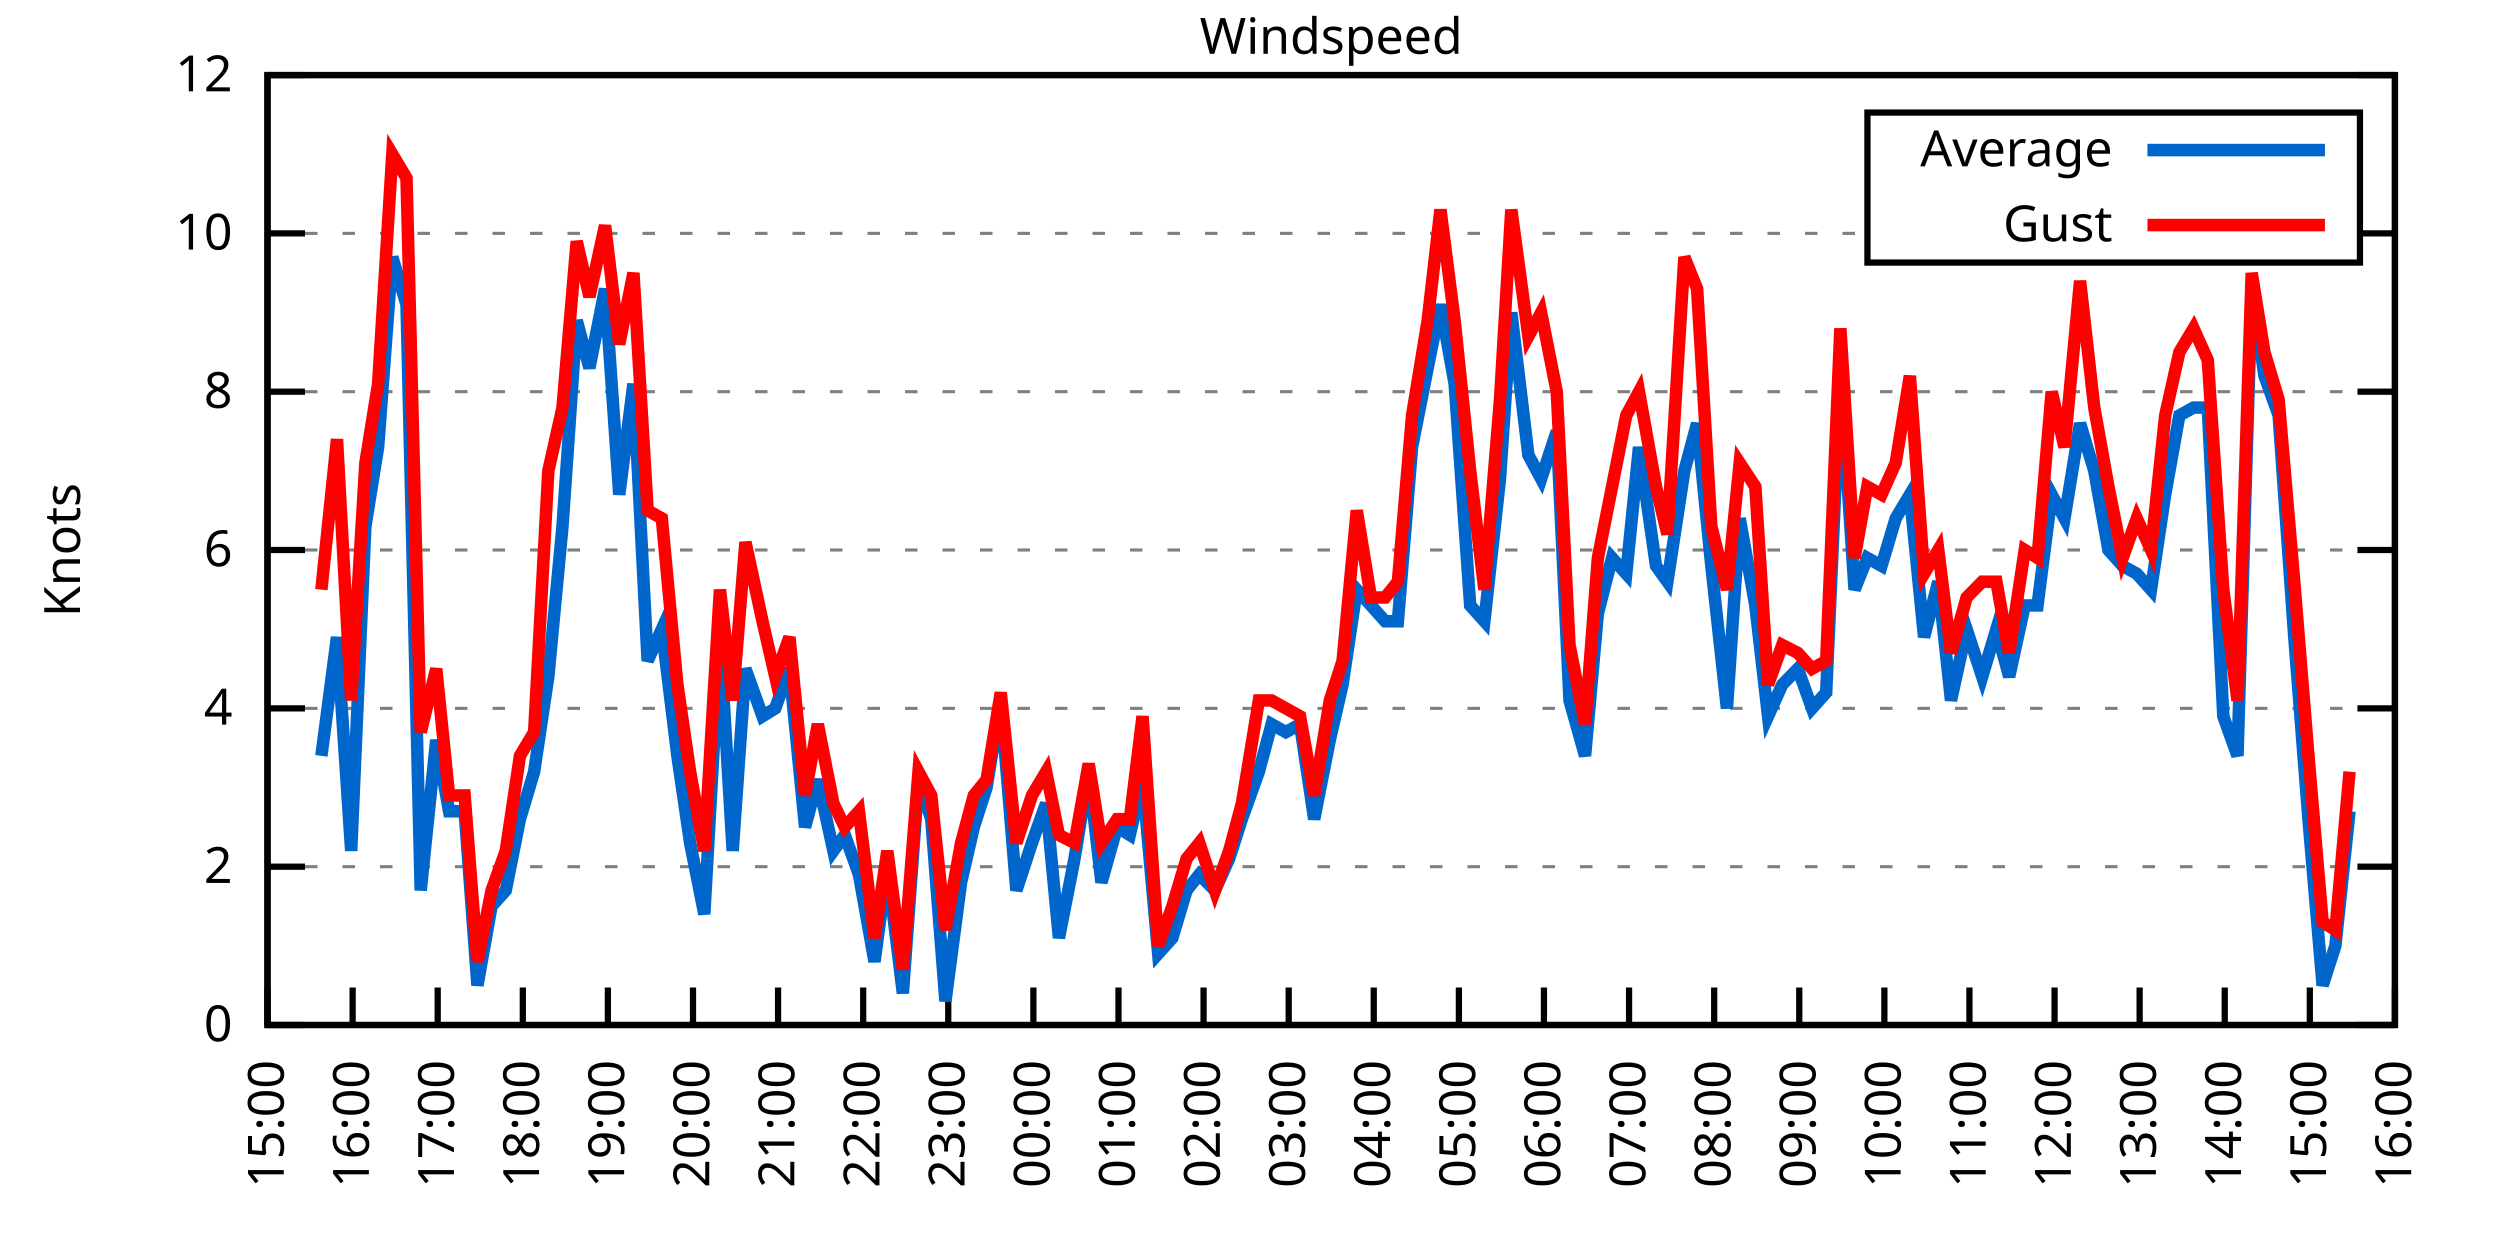
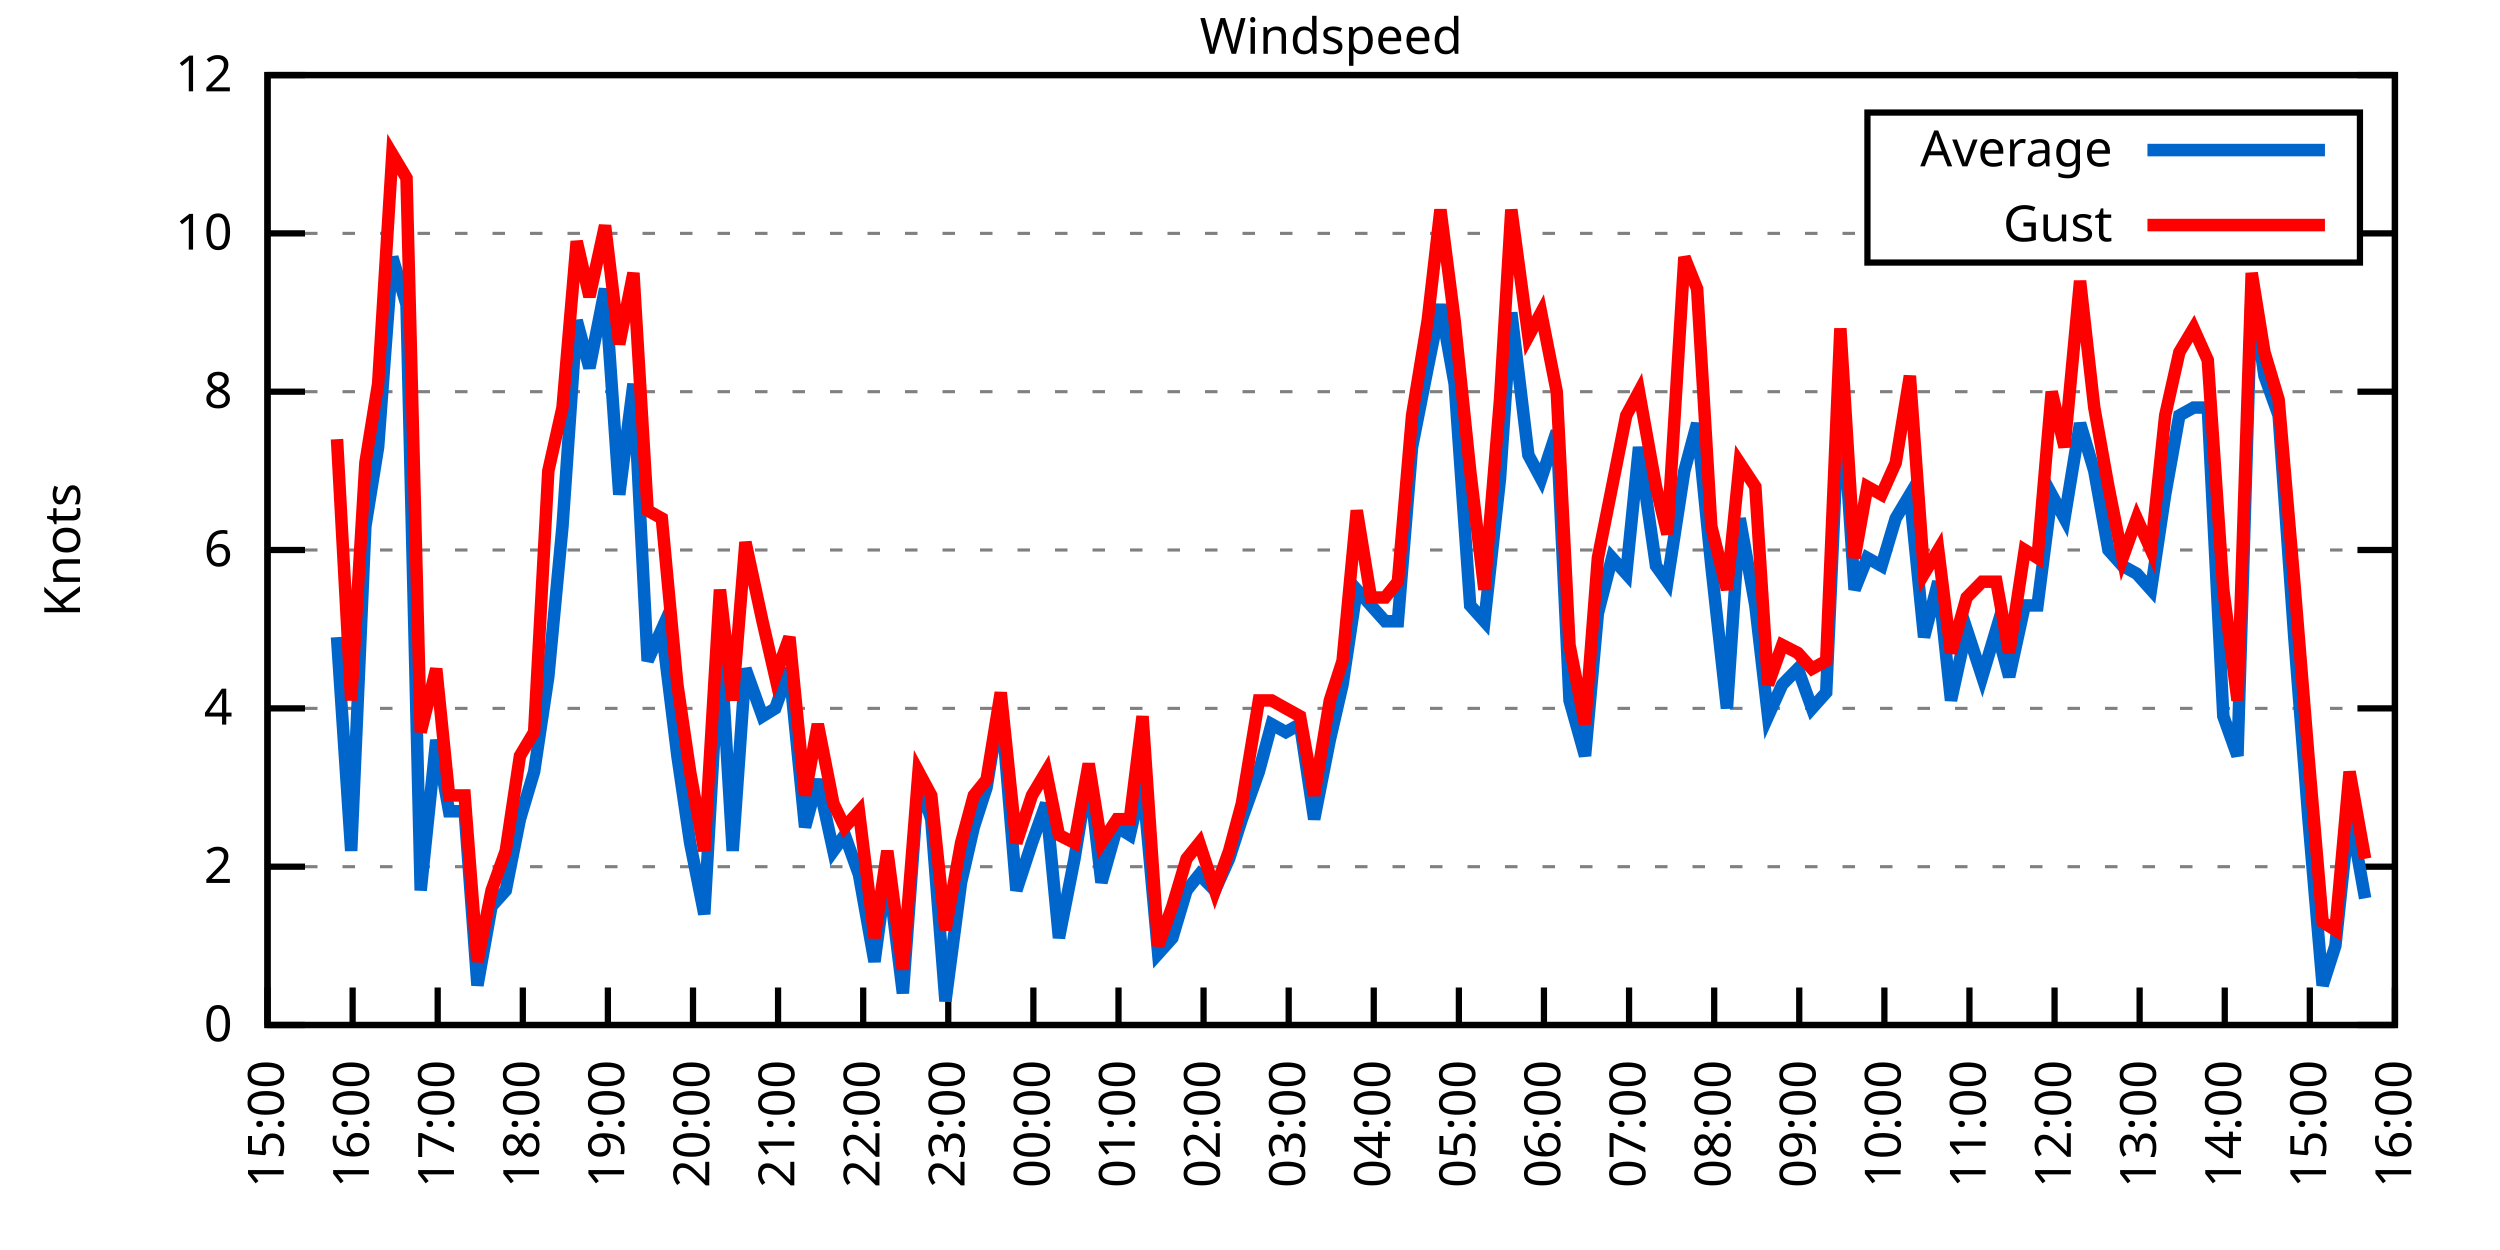
<svg xmlns="http://www.w3.org/2000/svg" xmlns:xlink="http://www.w3.org/1999/xlink" width="400" height="200" viewBox="0 0 400 200">
  <g id="gnuplot_canvas">
    <rect x="0" y="0" width="400" height="200" fill="none" />
    <defs>
      <circle id="gpDot" r="0.5" stroke-width="0.5" stroke="currentColor" />
      <path id="gpPt0" stroke-width="0.333" stroke="currentColor" d="M-1,0 h2 M0,-1 v2" />
      <path id="gpPt1" stroke-width="0.333" stroke="currentColor" d="M-1,-1 L1,1 M1,-1 L-1,1" />
      <path id="gpPt2" stroke-width="0.333" stroke="currentColor" d="M-1,0 L1,0 M0,-1 L0,1 M-1,-1 L1,1 M-1,1 L1,-1" />
      <rect id="gpPt3" stroke-width="0.333" stroke="currentColor" x="-1" y="-1" width="2" height="2" />
      <rect id="gpPt4" stroke-width="0.333" stroke="currentColor" fill="currentColor" x="-1" y="-1" width="2" height="2" />
      <circle id="gpPt5" stroke-width="0.333" stroke="currentColor" cx="0" cy="0" r="1" />
      <use xlink:href="#gpPt5" id="gpPt6" fill="currentColor" stroke="none" />
      <path id="gpPt7" stroke-width="0.333" stroke="currentColor" d="M0,-1.33 L-1.33,0.67 L1.33,0.67 z" />
      <use xlink:href="#gpPt7" id="gpPt8" fill="currentColor" stroke="none" />
      <use xlink:href="#gpPt7" id="gpPt9" stroke="currentColor" transform="rotate(180)" />
      <use xlink:href="#gpPt9" id="gpPt10" fill="currentColor" stroke="none" />
      <use xlink:href="#gpPt3" id="gpPt11" stroke="currentColor" transform="rotate(45)" />
      <use xlink:href="#gpPt11" id="gpPt12" fill="currentColor" stroke="none" />
      <path id="gpPt13" stroke-width="0.333" stroke="currentColor" d="M0,1.330 L1.265,0.411 L0.782,-1.067 L-0.782,-1.076 L-1.265,0.411 z" />
      <use xlink:href="#gpPt13" id="gpPt14" fill="currentColor" stroke="none" />
      <filter id="textbox" filterUnits="objectBoundingBox" x="0" y="0" height="1" width="1">
        <feFlood flood-color="white" flood-opacity="1" result="bgnd" />
        <feComposite in="SourceGraphic" in2="bgnd" operator="atop" />
      </filter>
      <filter id="greybox" filterUnits="objectBoundingBox" x="0" y="0" height="1" width="1">
        <feFlood flood-color="lightgrey" flood-opacity="1" result="grey" />
        <feComposite in="SourceGraphic" in2="grey" operator="atop" />
      </filter>
    </defs>
    <g fill="none" color="white" stroke="currentColor" stroke-width="1.00" stroke-linecap="butt" stroke-linejoin="miter">
</g>
    <g fill="none" color="black" stroke="currentColor" stroke-width="1.00" stroke-linecap="butt" stroke-linejoin="miter">
      <g stroke="none" shape-rendering="crispEdges">
        <polygon fill="rgb(255, 255, 255)" points="42.80,164.00 383.18,164.00 383.18,12.02 42.80,12.02 " />
      </g>
    </g>
    <g fill="none" color="black" stroke="currentColor" stroke-width="1.00" stroke-linecap="butt" stroke-linejoin="miter">
</g>
    <g fill="none" color="black" stroke="black" stroke-width="0.50" stroke-linecap="butt" stroke-linejoin="miter">
</g>
    <g fill="none" color="gray" stroke="currentColor" stroke-width="0.50" stroke-linecap="butt" stroke-linejoin="miter">
      <path stroke="gray" stroke-dasharray="2,4" class="gridline" d="M42.80,164.00 L383.19,164.00  " />
    </g>
    <g fill="none" color="gray" stroke="gray" stroke-width="1.00" stroke-linecap="butt" stroke-linejoin="miter">
</g>
    <g fill="none" color="black" stroke="currentColor" stroke-width="1.00" stroke-linecap="butt" stroke-linejoin="miter">
      <path stroke="black" d="M42.80,164.00 L48.80,164.00 M383.19,164.00 L377.19,164.00  " />
      <g transform="translate(37.20,166.60)" stroke="none" fill="black" font-family="Sans" font-size="8.00" text-anchor="end">
        <text>
          <tspan font-family="Sans"> 0</tspan>
        </text>
      </g>
    </g>
    <g fill="none" color="black" stroke="currentColor" stroke-width="1.00" stroke-linecap="butt" stroke-linejoin="miter">
</g>
    <g fill="none" color="black" stroke="black" stroke-width="0.50" stroke-linecap="butt" stroke-linejoin="miter">
</g>
    <g fill="none" color="gray" stroke="currentColor" stroke-width="0.50" stroke-linecap="butt" stroke-linejoin="miter">
      <path stroke="gray" stroke-dasharray="2,4" class="gridline" d="M42.80,138.67 L383.19,138.67  " />
    </g>
    <g fill="none" color="gray" stroke="gray" stroke-width="1.00" stroke-linecap="butt" stroke-linejoin="miter">
</g>
    <g fill="none" color="black" stroke="currentColor" stroke-width="1.00" stroke-linecap="butt" stroke-linejoin="miter">
      <path stroke="black" d="M42.80,138.67 L48.80,138.67 M383.19,138.67 L377.19,138.67  " />
      <g transform="translate(37.20,141.27)" stroke="none" fill="black" font-family="Sans" font-size="8.00" text-anchor="end">
        <text>
          <tspan font-family="Sans"> 2</tspan>
        </text>
      </g>
    </g>
    <g fill="none" color="black" stroke="currentColor" stroke-width="1.00" stroke-linecap="butt" stroke-linejoin="miter">
</g>
    <g fill="none" color="black" stroke="black" stroke-width="0.50" stroke-linecap="butt" stroke-linejoin="miter">
</g>
    <g fill="none" color="gray" stroke="currentColor" stroke-width="0.50" stroke-linecap="butt" stroke-linejoin="miter">
      <path stroke="gray" stroke-dasharray="2,4" class="gridline" d="M42.80,113.34 L383.19,113.34  " />
    </g>
    <g fill="none" color="gray" stroke="gray" stroke-width="1.00" stroke-linecap="butt" stroke-linejoin="miter">
</g>
    <g fill="none" color="black" stroke="currentColor" stroke-width="1.00" stroke-linecap="butt" stroke-linejoin="miter">
      <path stroke="black" d="M42.80,113.34 L48.80,113.34 M383.19,113.34 L377.19,113.34  " />
      <g transform="translate(37.20,115.94)" stroke="none" fill="black" font-family="Sans" font-size="8.00" text-anchor="end">
        <text>
          <tspan font-family="Sans"> 4</tspan>
        </text>
      </g>
    </g>
    <g fill="none" color="black" stroke="currentColor" stroke-width="1.00" stroke-linecap="butt" stroke-linejoin="miter">
</g>
    <g fill="none" color="black" stroke="black" stroke-width="0.50" stroke-linecap="butt" stroke-linejoin="miter">
</g>
    <g fill="none" color="gray" stroke="currentColor" stroke-width="0.50" stroke-linecap="butt" stroke-linejoin="miter">
      <path stroke="gray" stroke-dasharray="2,4" class="gridline" d="M42.80,88.00 L383.19,88.00  " />
    </g>
    <g fill="none" color="gray" stroke="gray" stroke-width="1.00" stroke-linecap="butt" stroke-linejoin="miter">
</g>
    <g fill="none" color="black" stroke="currentColor" stroke-width="1.00" stroke-linecap="butt" stroke-linejoin="miter">
      <path stroke="black" d="M42.80,88.00 L48.80,88.00 M383.19,88.00 L377.19,88.00  " />
      <g transform="translate(37.20,90.60)" stroke="none" fill="black" font-family="Sans" font-size="8.00" text-anchor="end">
        <text>
          <tspan font-family="Sans"> 6</tspan>
        </text>
      </g>
    </g>
    <g fill="none" color="black" stroke="currentColor" stroke-width="1.00" stroke-linecap="butt" stroke-linejoin="miter">
</g>
    <g fill="none" color="black" stroke="black" stroke-width="0.50" stroke-linecap="butt" stroke-linejoin="miter">
</g>
    <g fill="none" color="gray" stroke="currentColor" stroke-width="0.50" stroke-linecap="butt" stroke-linejoin="miter">
      <path stroke="gray" stroke-dasharray="2,4" class="gridline" d="M42.80,62.67 L383.19,62.67  " />
    </g>
    <g fill="none" color="gray" stroke="gray" stroke-width="1.00" stroke-linecap="butt" stroke-linejoin="miter">
</g>
    <g fill="none" color="black" stroke="currentColor" stroke-width="1.00" stroke-linecap="butt" stroke-linejoin="miter">
      <path stroke="black" d="M42.80,62.67 L48.80,62.67 M383.19,62.67 L377.19,62.67  " />
      <g transform="translate(37.20,65.27)" stroke="none" fill="black" font-family="Sans" font-size="8.00" text-anchor="end">
        <text>
          <tspan font-family="Sans"> 8</tspan>
        </text>
      </g>
    </g>
    <g fill="none" color="black" stroke="currentColor" stroke-width="1.00" stroke-linecap="butt" stroke-linejoin="miter">
</g>
    <g fill="none" color="black" stroke="black" stroke-width="0.50" stroke-linecap="butt" stroke-linejoin="miter">
</g>
    <g fill="none" color="gray" stroke="currentColor" stroke-width="0.50" stroke-linecap="butt" stroke-linejoin="miter">
      <path stroke="gray" stroke-dasharray="2,4" class="gridline" d="M42.80,37.34 L298.79,37.34 M377.59,37.34 L383.19,37.34  " />
    </g>
    <g fill="none" color="gray" stroke="gray" stroke-width="1.00" stroke-linecap="butt" stroke-linejoin="miter">
</g>
    <g fill="none" color="black" stroke="currentColor" stroke-width="1.00" stroke-linecap="butt" stroke-linejoin="miter">
      <path stroke="black" d="M42.80,37.34 L48.80,37.34 M383.19,37.34 L377.19,37.34  " />
      <g transform="translate(37.20,39.94)" stroke="none" fill="black" font-family="Sans" font-size="8.00" text-anchor="end">
        <text>
          <tspan font-family="Sans"> 10</tspan>
        </text>
      </g>
    </g>
    <g fill="none" color="black" stroke="currentColor" stroke-width="1.00" stroke-linecap="butt" stroke-linejoin="miter">
</g>
    <g fill="none" color="black" stroke="black" stroke-width="0.50" stroke-linecap="butt" stroke-linejoin="miter">
</g>
    <g fill="none" color="gray" stroke="currentColor" stroke-width="0.50" stroke-linecap="butt" stroke-linejoin="miter">
      <path stroke="gray" stroke-dasharray="2,4" class="gridline" d="M42.80,12.01 L383.19,12.01  " />
    </g>
    <g fill="none" color="gray" stroke="gray" stroke-width="1.00" stroke-linecap="butt" stroke-linejoin="miter">
</g>
    <g fill="none" color="black" stroke="currentColor" stroke-width="1.00" stroke-linecap="butt" stroke-linejoin="miter">
      <path stroke="black" d="M42.80,12.01 L48.80,12.01 M383.19,12.01 L377.19,12.01  " />
      <g transform="translate(37.20,14.61)" stroke="none" fill="black" font-family="Sans" font-size="8.00" text-anchor="end">
        <text>
          <tspan font-family="Sans"> 12</tspan>
        </text>
      </g>
    </g>
    <g fill="none" color="black" stroke="currentColor" stroke-width="1.00" stroke-linecap="butt" stroke-linejoin="miter">
      <path stroke="black" d="M42.80,164.00 L42.80,158.00  " />
      <g transform="translate(45.40,169.60) rotate(270.00)" stroke="none" fill="black" font-family="Sans" font-size="8.00" text-anchor="end">
        <text>
          <tspan font-family="Sans">15:00</tspan>
        </text>
      </g>
    </g>
    <g fill="none" color="black" stroke="currentColor" stroke-width="1.00" stroke-linecap="butt" stroke-linejoin="miter">
      <path stroke="black" d="M56.42,164.00 L56.42,158.00  " />
      <g transform="translate(59.02,169.60) rotate(270.00)" stroke="none" fill="black" font-family="Sans" font-size="8.00" text-anchor="end">
        <text>
          <tspan font-family="Sans">16:00</tspan>
        </text>
      </g>
    </g>
    <g fill="none" color="black" stroke="currentColor" stroke-width="1.00" stroke-linecap="butt" stroke-linejoin="miter">
      <path stroke="black" d="M70.03,164.00 L70.03,158.00  " />
      <g transform="translate(72.63,169.60) rotate(270.00)" stroke="none" fill="black" font-family="Sans" font-size="8.00" text-anchor="end">
        <text>
          <tspan font-family="Sans">17:00</tspan>
        </text>
      </g>
    </g>
    <g fill="none" color="black" stroke="currentColor" stroke-width="1.00" stroke-linecap="butt" stroke-linejoin="miter">
      <path stroke="black" d="M83.65,164.00 L83.65,158.00  " />
      <g transform="translate(86.25,169.60) rotate(270.00)" stroke="none" fill="black" font-family="Sans" font-size="8.00" text-anchor="end">
        <text>
          <tspan font-family="Sans">18:00</tspan>
        </text>
      </g>
    </g>
    <g fill="none" color="black" stroke="currentColor" stroke-width="1.00" stroke-linecap="butt" stroke-linejoin="miter">
      <path stroke="black" d="M97.26,164.00 L97.26,158.00  " />
      <g transform="translate(99.86,169.60) rotate(270.00)" stroke="none" fill="black" font-family="Sans" font-size="8.00" text-anchor="end">
        <text>
          <tspan font-family="Sans">19:00</tspan>
        </text>
      </g>
    </g>
    <g fill="none" color="black" stroke="currentColor" stroke-width="1.00" stroke-linecap="butt" stroke-linejoin="miter">
      <path stroke="black" d="M110.88,164.00 L110.88,158.00  " />
      <g transform="translate(113.48,169.60) rotate(270.00)" stroke="none" fill="black" font-family="Sans" font-size="8.00" text-anchor="end">
        <text>
          <tspan font-family="Sans">20:00</tspan>
        </text>
      </g>
    </g>
    <g fill="none" color="black" stroke="currentColor" stroke-width="1.00" stroke-linecap="butt" stroke-linejoin="miter">
      <path stroke="black" d="M124.49,164.00 L124.49,158.00  " />
      <g transform="translate(127.09,169.60) rotate(270.00)" stroke="none" fill="black" font-family="Sans" font-size="8.00" text-anchor="end">
        <text>
          <tspan font-family="Sans">21:00</tspan>
        </text>
      </g>
    </g>
    <g fill="none" color="black" stroke="currentColor" stroke-width="1.00" stroke-linecap="butt" stroke-linejoin="miter">
      <path stroke="black" d="M138.11,164.00 L138.11,158.00  " />
      <g transform="translate(140.71,169.60) rotate(270.00)" stroke="none" fill="black" font-family="Sans" font-size="8.00" text-anchor="end">
        <text>
          <tspan font-family="Sans">22:00</tspan>
        </text>
      </g>
    </g>
    <g fill="none" color="black" stroke="currentColor" stroke-width="1.00" stroke-linecap="butt" stroke-linejoin="miter">
      <path stroke="black" d="M151.72,164.00 L151.72,158.00  " />
      <g transform="translate(154.32,169.60) rotate(270.00)" stroke="none" fill="black" font-family="Sans" font-size="8.00" text-anchor="end">
        <text>
          <tspan font-family="Sans">23:00</tspan>
        </text>
      </g>
    </g>
    <g fill="none" color="black" stroke="currentColor" stroke-width="1.00" stroke-linecap="butt" stroke-linejoin="miter">
      <path stroke="black" d="M165.34,164.00 L165.34,158.00  " />
      <g transform="translate(167.94,169.60) rotate(270.00)" stroke="none" fill="black" font-family="Sans" font-size="8.00" text-anchor="end">
        <text>
          <tspan font-family="Sans">00:00</tspan>
        </text>
      </g>
    </g>
    <g fill="none" color="black" stroke="currentColor" stroke-width="1.00" stroke-linecap="butt" stroke-linejoin="miter">
      <path stroke="black" d="M178.96,164.00 L178.96,158.00  " />
      <g transform="translate(181.56,169.60) rotate(270.00)" stroke="none" fill="black" font-family="Sans" font-size="8.00" text-anchor="end">
        <text>
          <tspan font-family="Sans">01:00</tspan>
        </text>
      </g>
    </g>
    <g fill="none" color="black" stroke="currentColor" stroke-width="1.00" stroke-linecap="butt" stroke-linejoin="miter">
      <path stroke="black" d="M192.57,164.00 L192.57,158.00  " />
      <g transform="translate(195.17,169.60) rotate(270.00)" stroke="none" fill="black" font-family="Sans" font-size="8.00" text-anchor="end">
        <text>
          <tspan font-family="Sans">02:00</tspan>
        </text>
      </g>
    </g>
    <g fill="none" color="black" stroke="currentColor" stroke-width="1.00" stroke-linecap="butt" stroke-linejoin="miter">
      <path stroke="black" d="M206.19,164.00 L206.19,158.00  " />
      <g transform="translate(208.79,169.60) rotate(270.00)" stroke="none" fill="black" font-family="Sans" font-size="8.00" text-anchor="end">
        <text>
          <tspan font-family="Sans">03:00</tspan>
        </text>
      </g>
    </g>
    <g fill="none" color="black" stroke="currentColor" stroke-width="1.00" stroke-linecap="butt" stroke-linejoin="miter">
      <path stroke="black" d="M219.80,164.00 L219.80,158.00  " />
      <g transform="translate(222.40,169.60) rotate(270.00)" stroke="none" fill="black" font-family="Sans" font-size="8.00" text-anchor="end">
        <text>
          <tspan font-family="Sans">04:00</tspan>
        </text>
      </g>
    </g>
    <g fill="none" color="black" stroke="currentColor" stroke-width="1.00" stroke-linecap="butt" stroke-linejoin="miter">
      <path stroke="black" d="M233.42,164.00 L233.42,158.00  " />
      <g transform="translate(236.02,169.60) rotate(270.00)" stroke="none" fill="black" font-family="Sans" font-size="8.00" text-anchor="end">
        <text>
          <tspan font-family="Sans">05:00</tspan>
        </text>
      </g>
    </g>
    <g fill="none" color="black" stroke="currentColor" stroke-width="1.00" stroke-linecap="butt" stroke-linejoin="miter">
      <path stroke="black" d="M247.03,164.00 L247.03,158.00  " />
      <g transform="translate(249.63,169.60) rotate(270.00)" stroke="none" fill="black" font-family="Sans" font-size="8.00" text-anchor="end">
        <text>
          <tspan font-family="Sans">06:00</tspan>
        </text>
      </g>
    </g>
    <g fill="none" color="black" stroke="currentColor" stroke-width="1.00" stroke-linecap="butt" stroke-linejoin="miter">
      <path stroke="black" d="M260.65,164.00 L260.65,158.00  " />
      <g transform="translate(263.25,169.60) rotate(270.00)" stroke="none" fill="black" font-family="Sans" font-size="8.00" text-anchor="end">
        <text>
          <tspan font-family="Sans">07:00</tspan>
        </text>
      </g>
    </g>
    <g fill="none" color="black" stroke="currentColor" stroke-width="1.00" stroke-linecap="butt" stroke-linejoin="miter">
      <path stroke="black" d="M274.27,164.00 L274.27,158.00  " />
      <g transform="translate(276.87,169.60) rotate(270.00)" stroke="none" fill="black" font-family="Sans" font-size="8.00" text-anchor="end">
        <text>
          <tspan font-family="Sans">08:00</tspan>
        </text>
      </g>
    </g>
    <g fill="none" color="black" stroke="currentColor" stroke-width="1.00" stroke-linecap="butt" stroke-linejoin="miter">
      <path stroke="black" d="M287.88,164.00 L287.88,158.00  " />
      <g transform="translate(290.48,169.60) rotate(270.00)" stroke="none" fill="black" font-family="Sans" font-size="8.00" text-anchor="end">
        <text>
          <tspan font-family="Sans">09:00</tspan>
        </text>
      </g>
    </g>
    <g fill="none" color="black" stroke="currentColor" stroke-width="1.00" stroke-linecap="butt" stroke-linejoin="miter">
      <path stroke="black" d="M301.50,164.00 L301.50,158.00  " />
      <g transform="translate(304.10,169.60) rotate(270.00)" stroke="none" fill="black" font-family="Sans" font-size="8.00" text-anchor="end">
        <text>
          <tspan font-family="Sans">10:00</tspan>
        </text>
      </g>
    </g>
    <g fill="none" color="black" stroke="currentColor" stroke-width="1.00" stroke-linecap="butt" stroke-linejoin="miter">
      <path stroke="black" d="M315.11,164.00 L315.11,158.00  " />
      <g transform="translate(317.71,169.60) rotate(270.00)" stroke="none" fill="black" font-family="Sans" font-size="8.00" text-anchor="end">
        <text>
          <tspan font-family="Sans">11:00</tspan>
        </text>
      </g>
    </g>
    <g fill="none" color="black" stroke="currentColor" stroke-width="1.00" stroke-linecap="butt" stroke-linejoin="miter">
      <path stroke="black" d="M328.73,164.00 L328.73,158.00  " />
      <g transform="translate(331.33,169.60) rotate(270.00)" stroke="none" fill="black" font-family="Sans" font-size="8.00" text-anchor="end">
        <text>
          <tspan font-family="Sans">12:00</tspan>
        </text>
      </g>
    </g>
    <g fill="none" color="black" stroke="currentColor" stroke-width="1.00" stroke-linecap="butt" stroke-linejoin="miter">
      <path stroke="black" d="M342.34,164.00 L342.34,158.00  " />
      <g transform="translate(344.94,169.60) rotate(270.00)" stroke="none" fill="black" font-family="Sans" font-size="8.00" text-anchor="end">
        <text>
          <tspan font-family="Sans">13:00</tspan>
        </text>
      </g>
    </g>
    <g fill="none" color="black" stroke="currentColor" stroke-width="1.00" stroke-linecap="butt" stroke-linejoin="miter">
      <path stroke="black" d="M355.96,164.00 L355.96,158.00  " />
      <g transform="translate(358.56,169.60) rotate(270.00)" stroke="none" fill="black" font-family="Sans" font-size="8.00" text-anchor="end">
        <text>
          <tspan font-family="Sans">14:00</tspan>
        </text>
      </g>
    </g>
    <g fill="none" color="black" stroke="currentColor" stroke-width="1.00" stroke-linecap="butt" stroke-linejoin="miter">
      <path stroke="black" d="M369.57,164.00 L369.57,158.00  " />
      <g transform="translate(372.17,169.60) rotate(270.00)" stroke="none" fill="black" font-family="Sans" font-size="8.00" text-anchor="end">
        <text>
          <tspan font-family="Sans">15:00</tspan>
        </text>
      </g>
    </g>
    <g fill="none" color="black" stroke="currentColor" stroke-width="1.00" stroke-linecap="butt" stroke-linejoin="miter">
      <path stroke="black" d="M383.19,164.00 L383.19,158.00  " />
      <g transform="translate(385.79,169.60) rotate(270.00)" stroke="none" fill="black" font-family="Sans" font-size="8.00" text-anchor="end">
        <text>
          <tspan font-family="Sans">16:00</tspan>
        </text>
      </g>
    </g>
    <g fill="none" color="black" stroke="currentColor" stroke-width="1.00" stroke-linecap="butt" stroke-linejoin="miter">
</g>
    <g fill="none" color="black" stroke="currentColor" stroke-width="1.00" stroke-linecap="butt" stroke-linejoin="miter">
      <path stroke="black" d="M42.80,12.01 L42.80,164.00 L383.19,164.00 L383.19,12.01 L42.80,12.01 Z  " />
    </g>
    <g fill="none" color="black" stroke="currentColor" stroke-width="1.00" stroke-linecap="butt" stroke-linejoin="miter">
</g>
    <g fill="none" color="black" stroke="currentColor" stroke-width="1.00" stroke-linecap="butt" stroke-linejoin="miter">
      <path stroke="black" d="M298.79,42.01 L298.79,18.01 L377.59,18.01 L377.59,42.01 L298.79,42.01 Z  " />
    </g>
    <g id="Windspeed_plot_1">
      <g fill="none" color="white" stroke="black" stroke-width="2.00" stroke-linecap="butt" stroke-linejoin="miter">
</g>
      <g fill="none" color="black" stroke="currentColor" stroke-width="2.00" stroke-linecap="butt" stroke-linejoin="miter">
        <g transform="translate(337.99,26.61)" stroke="none" fill="black" font-family="Sans" font-size="8.00" text-anchor="end">
          <text>
            <tspan font-family="Sans">Average</tspan>
          </text>
        </g>
      </g>
      <g fill="none" color="black" stroke="currentColor" stroke-width="2.00" stroke-linecap="butt" stroke-linejoin="miter">
-         <path stroke="rgb(  0, 102, 204)" d="M343.59,24.01 L371.99,24.01 M51.42,120.94 L53.92,101.94 L56.19,136.14 L58.46,84.21 L60.50,71.54 L62.77,41.14   L65.04,48.74 L67.31,142.47 L69.80,118.40 L71.85,129.80 L74.34,129.80 L76.39,157.67 L78.65,145.00 L80.92,142.47   L83.19,131.07 L85.46,123.47 L87.73,108.27 L90.00,84.21 L92.27,51.27 L94.31,58.87 L96.81,46.21 L99.08,79.14   L101.35,61.41 L103.62,105.74 L105.89,100.67 L108.38,120.94 L110.42,134.87 L112.69,146.27 L115.19,101.94 L117.23,136.14   L119.27,107.00 L122.00,114.60 L124.04,113.34 L126.31,107.00 L128.81,132.34 L130.85,124.74 L133.34,136.14 L135.16,133.60   L137.43,139.93 L139.92,153.87 L141.97,138.67 L144.46,158.93 L146.96,124.74 L149.00,131.07 L151.27,160.20 L153.77,141.20   L155.81,132.34 L157.85,126.00 L160.12,112.07 L162.62,142.47 L165.11,134.87 L167.38,128.54 L169.43,150.07 L171.92,137.40   L174.19,123.47 L176.23,141.20 L178.73,132.34 L180.77,133.60 L182.81,124.74 L185.31,152.60 L187.58,150.07 L189.85,142.47   L191.89,139.93 L194.39,142.47 L196.66,137.40 L198.70,131.07 L201.42,123.47 L203.46,115.87 L205.73,117.14 L208.00,115.87   L210.27,131.07 L212.77,118.40 L214.81,109.54 L217.08,94.34 L219.35,96.87 L221.62,99.40 L223.66,99.40 L225.93,71.54   L228.43,58.87 L230.47,48.74 L232.74,61.41 L235.23,96.87 L237.50,99.40 L240.00,76.61 L241.81,50.01 L244.54,72.81   L246.58,76.61 L249.08,69.01 L251.12,112.07 L253.61,120.94 L255.66,98.14 L257.93,89.27 L260.20,91.80 L262.24,71.54   L264.96,90.54 L266.78,93.07 L269.50,75.34 L271.54,67.74 L273.81,90.54 L276.31,113.34 L278.35,82.94 L280.85,96.87   L282.89,114.60 L285.16,109.54 L287.65,107.00 L289.92,113.34 L292.19,110.80 L294.46,60.14 L296.73,94.34 L298.77,89.27   L301.04,90.54 L303.31,82.94 L305.58,79.14 L307.85,101.94 L310.12,93.07 L312.16,112.07 L314.66,100.67 L317.15,108.27   L319.42,100.67 L321.47,108.27 L323.96,96.87 L326.00,96.87 L328.27,79.14 L330.32,82.94 L332.81,67.74 L335.08,75.34   L337.35,88.00 L339.62,90.54 L341.89,91.80 L344.16,94.34 L346.43,79.14 L348.70,66.47 L350.97,65.21 L353.24,65.21   L355.73,114.60 L358.00,120.94 L360.27,46.21 L362.31,60.14 L364.58,66.47 L367.08,101.94 L369.35,131.07 L371.62,157.67   L373.66,151.33 L375.93,129.80  " />
+         <path stroke="rgb(  0, 102, 204)" d="M343.59,24.01 L371.99,24.01 M53.92,101.94 L56.19,136.14 L58.46,84.21 L60.50,71.54 L62.77,41.14 L65.04,48.74   L67.31,142.47 L69.80,118.40 L71.85,129.80 L74.34,129.80 L76.39,157.67 L78.65,145.00 L80.92,142.47 L83.19,131.07   L85.46,123.47 L87.73,108.27 L90.00,84.21 L92.27,51.27 L94.31,58.87 L96.81,46.21 L99.08,79.14 L101.35,61.41   L103.62,105.74 L105.89,100.67 L108.38,120.94 L110.42,134.87 L112.69,146.27 L115.19,101.94 L117.23,136.14 L119.27,107.00   L122.00,114.60 L124.04,113.34 L126.31,107.00 L128.81,132.34 L130.85,124.74 L133.34,136.14 L135.16,133.60 L137.43,139.93   L139.92,153.87 L141.97,138.67 L144.46,158.93 L146.96,124.74 L149.00,131.07 L151.27,160.20 L153.77,141.20 L155.81,132.34   L157.85,126.00 L160.12,112.07 L162.62,142.47 L165.11,134.87 L167.38,128.54 L169.43,150.07 L171.92,137.40 L174.19,123.47   L176.23,141.20 L178.73,132.34 L180.77,133.60 L182.81,124.74 L185.31,152.60 L187.58,150.07 L189.85,142.47 L191.89,139.93   L194.39,142.47 L196.66,137.40 L198.70,131.07 L201.42,123.47 L203.46,115.87 L205.73,117.14 L208.00,115.87 L210.27,131.07   L212.77,118.40 L214.81,109.54 L217.08,94.34 L219.35,96.87 L221.62,99.40 L223.66,99.40 L225.93,71.54 L228.43,58.87   L230.47,48.74 L232.74,61.41 L235.23,96.87 L237.50,99.40 L240.00,76.61 L241.81,50.01 L244.54,72.81 L246.58,76.61   L249.08,69.01 L251.12,112.07 L253.61,120.94 L255.66,98.14 L257.93,89.27 L260.20,91.80 L262.24,71.54 L264.96,90.54   L266.78,93.07 L269.50,75.34 L271.54,67.74 L273.81,90.54 L276.31,113.34 L278.35,82.94 L280.85,96.87 L282.89,114.60   L285.16,109.54 L287.65,107.00 L289.92,113.34 L292.19,110.80 L294.46,60.14 L296.73,94.34 L298.77,89.27 L301.04,90.54   L303.31,82.94 L305.58,79.14 L307.85,101.94 L310.12,93.07 L312.16,112.07 L314.66,100.67 L317.15,108.27 L319.42,100.67   L321.47,108.27 L323.96,96.87 L326.00,96.87 L328.27,79.14 L330.32,82.94 L332.81,67.74 L335.08,75.34 L337.35,88.00   L339.62,90.54 L341.89,91.80 L344.16,94.34 L346.43,79.14 L348.70,66.47 L350.97,65.21 L353.24,65.21 L355.73,114.60   L358.00,120.94 L360.27,46.21 L362.31,60.14 L364.58,66.47 L367.08,101.94 L369.35,131.07 L371.62,157.67 L373.66,151.33   L375.93,129.80 L378.42,143.73  " />
      </g>
    </g>
    <g id="Windspeed_plot_2">
      <g fill="none" color="black" stroke="currentColor" stroke-width="2.00" stroke-linecap="butt" stroke-linejoin="miter">
        <g transform="translate(337.99,38.61)" stroke="none" fill="black" font-family="Sans" font-size="8.00" text-anchor="end">
          <text>
            <tspan font-family="Sans">Gust</tspan>
          </text>
        </g>
      </g>
      <g fill="none" color="black" stroke="currentColor" stroke-width="2.00" stroke-linecap="butt" stroke-linejoin="miter">
-         <path stroke="rgb(255,   0,   0)" d="M343.59,36.01 L371.99,36.01 M51.42,94.34 L53.92,70.27 L56.19,112.07 L58.46,74.07 L60.50,61.41 L62.77,24.68   L65.04,28.48 L67.31,117.14 L69.80,107.00 L71.85,127.27 L74.34,127.27 L76.39,153.87 L78.65,142.47 L80.92,136.14   L83.19,120.94 L85.46,117.14 L87.73,75.34 L90.00,65.21 L92.27,38.61 L94.31,47.47 L96.81,36.08 L99.08,55.07   L101.35,43.67 L103.62,81.67 L105.89,82.94 L108.38,109.54 L110.42,123.47 L112.69,136.14 L115.19,94.34 L117.23,112.07   L119.27,86.74 L122.00,99.40 L124.04,108.27 L126.31,101.94 L128.81,127.27 L130.85,115.87 L133.34,128.54 L135.16,132.34   L137.43,129.80 L139.92,150.07 L141.97,136.14 L144.46,155.13 L146.96,123.47 L149.00,127.27 L151.27,148.80 L153.77,134.87   L155.81,127.27 L157.85,124.74 L160.12,110.80 L162.62,134.87 L165.11,127.27 L167.38,123.47 L169.43,133.60 L171.92,134.87   L174.19,122.20 L176.23,134.87 L178.73,131.07 L180.77,131.07 L182.81,114.60 L185.31,151.33 L187.58,145.00 L189.85,137.40   L191.89,134.87 L194.39,142.47 L196.66,136.14 L198.70,128.54 L201.42,112.07 L203.46,112.07 L205.73,113.34 L208.00,114.60   L210.27,127.27 L212.77,112.07 L214.81,105.74 L217.08,81.67 L219.35,95.60 L221.62,95.60 L223.66,93.07 L225.93,66.47   L228.43,51.27 L230.47,33.54 L232.74,51.27 L235.23,75.34 L237.50,94.34 L240.00,63.94 L241.81,33.54 L244.54,53.81   L246.58,50.01 L249.08,62.67 L251.12,103.20 L253.61,115.87 L255.66,89.27 L257.93,77.87 L260.20,66.47 L262.24,62.67   L264.96,77.87 L266.78,85.47 L269.50,41.14 L271.54,46.21 L273.81,84.21 L276.31,94.34 L278.35,74.07 L280.85,77.87   L282.89,109.54 L285.16,103.20 L287.65,104.47 L289.92,107.00 L292.19,105.74 L294.46,52.54 L296.73,89.27 L298.77,77.87   L301.04,79.14 L303.31,74.07 L305.58,60.14 L307.85,91.80 L310.12,88.00 L312.16,104.47 L314.66,95.60 L317.15,93.07   L319.42,93.07 L321.47,104.47 L323.96,88.00 L326.00,89.27 L328.27,62.67 L330.32,71.54 L332.81,44.94 L335.08,65.21   L337.35,77.87 L339.62,89.27 L341.89,82.94 L344.16,88.00 L346.43,66.47 L348.70,56.34 L350.97,52.54 L353.24,57.61   L355.73,94.34 L358.00,112.07 L360.27,43.67 L362.31,56.34 L364.58,63.94 L367.08,93.07 L369.35,120.94 L371.62,147.53   L373.66,148.80 L375.93,123.47  " />
+         <path stroke="rgb(255,   0,   0)" d="M343.59,36.01 L371.99,36.01 M53.92,70.27 L56.19,112.07 L58.46,74.07 L60.50,61.41 L62.77,24.68 L65.04,28.48   L67.31,117.14 L69.80,107.00 L71.85,127.27 L74.34,127.27 L76.39,153.87 L78.65,142.47 L80.92,136.14 L83.19,120.94   L85.46,117.14 L87.73,75.34 L90.00,65.21 L92.27,38.61 L94.31,47.47 L96.81,36.08 L99.08,55.07 L101.35,43.67   L103.62,81.67 L105.89,82.94 L108.38,109.54 L110.42,123.47 L112.69,136.14 L115.19,94.34 L117.23,112.07 L119.27,86.74   L122.00,99.40 L124.04,108.27 L126.31,101.94 L128.81,127.27 L130.85,115.87 L133.34,128.54 L135.16,132.34 L137.43,129.80   L139.92,150.07 L141.97,136.14 L144.46,155.13 L146.96,123.47 L149.00,127.27 L151.27,148.80 L153.77,134.87 L155.81,127.27   L157.85,124.74 L160.12,110.80 L162.62,134.87 L165.11,127.27 L167.38,123.47 L169.43,133.60 L171.92,134.87 L174.19,122.20   L176.23,134.87 L178.73,131.07 L180.77,131.07 L182.81,114.60 L185.31,151.33 L187.58,145.00 L189.85,137.40 L191.89,134.87   L194.39,142.47 L196.66,136.14 L198.70,128.54 L201.42,112.07 L203.46,112.07 L205.73,113.34 L208.00,114.60 L210.27,127.27   L212.77,112.07 L214.81,105.74 L217.08,81.67 L219.35,95.60 L221.62,95.60 L223.66,93.07 L225.93,66.47 L228.43,51.27   L230.47,33.54 L232.74,51.27 L235.23,75.34 L237.50,94.34 L240.00,63.94 L241.81,33.54 L244.54,53.81 L246.58,50.01   L249.08,62.67 L251.12,103.20 L253.61,115.87 L255.66,89.27 L257.93,77.87 L260.20,66.47 L262.24,62.67 L264.96,77.87   L266.78,85.47 L269.50,41.14 L271.54,46.21 L273.81,84.21 L276.31,94.34 L278.35,74.07 L280.85,77.87 L282.89,109.54   L285.16,103.20 L287.65,104.47 L289.92,107.00 L292.19,105.74 L294.46,52.54 L296.73,89.27 L298.77,77.87 L301.04,79.14   L303.31,74.07 L305.58,60.14 L307.85,91.80 L310.12,88.00 L312.16,104.47 L314.66,95.60 L317.15,93.07 L319.42,93.07   L321.47,104.47 L323.96,88.00 L326.00,89.27 L328.27,62.67 L330.32,71.54 L332.81,44.94 L335.08,65.21 L337.35,77.87   L339.62,89.27 L341.89,82.94 L344.16,88.00 L346.43,66.47 L348.70,56.34 L350.97,52.54 L353.24,57.61 L355.73,94.34   L358.00,112.07 L360.27,43.67 L362.31,56.34 L364.58,63.94 L367.08,93.07 L369.35,120.94 L371.62,147.53 L373.66,148.80   L375.93,123.47 L378.42,137.40  " />
      </g>
    </g>
    <g fill="none" color="black" stroke="currentColor" stroke-width="2.00" stroke-linecap="butt" stroke-linejoin="miter">
</g>
    <g fill="none" color="black" stroke="black" stroke-width="1.00" stroke-linecap="butt" stroke-linejoin="miter">
</g>
    <g fill="none" color="black" stroke="currentColor" stroke-width="1.00" stroke-linecap="butt" stroke-linejoin="miter">
      <path stroke="black" d="M42.80,12.01 L42.80,164.00 L383.19,164.00 L383.19,12.01 L42.80,12.01 Z  " />
      <g transform="translate(12.80,88.01) rotate(270.00)" stroke="none" fill="black" font-family="Sans" font-size="8.00" text-anchor="middle">
        <text>
          <tspan font-family="Sans">Knots</tspan>
        </text>
      </g>
    </g>
    <g fill="none" color="black" stroke="currentColor" stroke-width="1.00" stroke-linecap="butt" stroke-linejoin="miter">
</g>
    <g fill="none" color="black" stroke="currentColor" stroke-width="1.00" stroke-linecap="butt" stroke-linejoin="miter">
      <g transform="translate(212.99,8.61)" stroke="none" fill="black" font-family="Sans" font-size="8.00" text-anchor="middle">
        <text>
          <tspan font-family="Sans">Windspeed</tspan>
        </text>
      </g>
    </g>
    <g fill="none" color="black" stroke="currentColor" stroke-width="1.00" stroke-linecap="butt" stroke-linejoin="miter">
</g>
  </g>
</svg>
